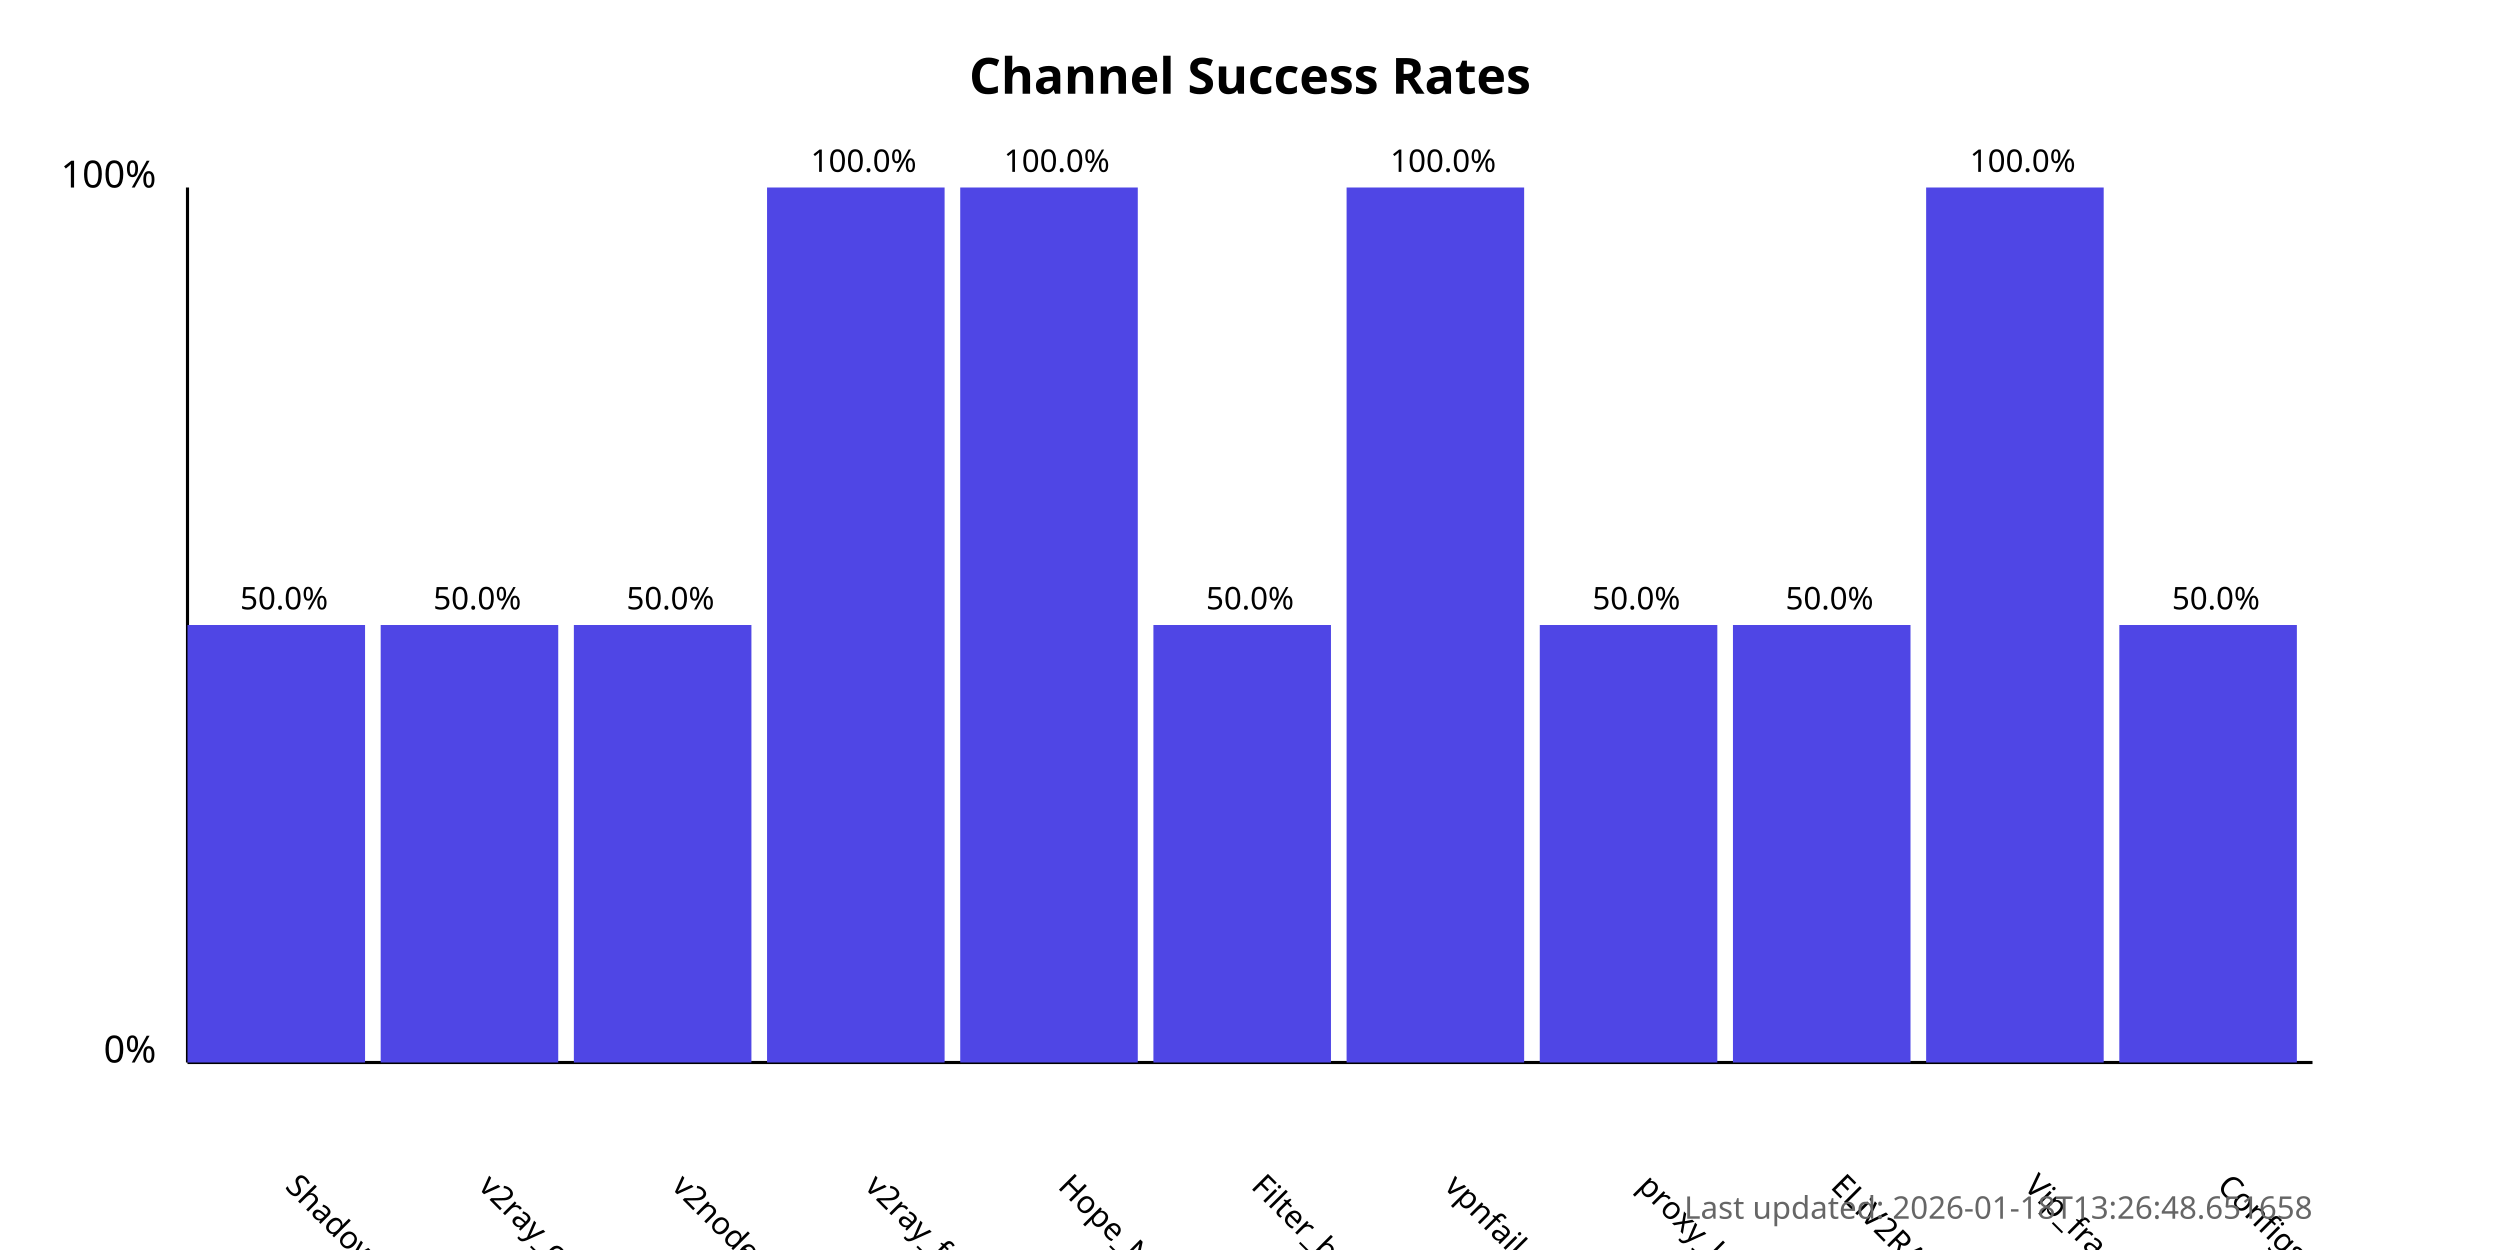
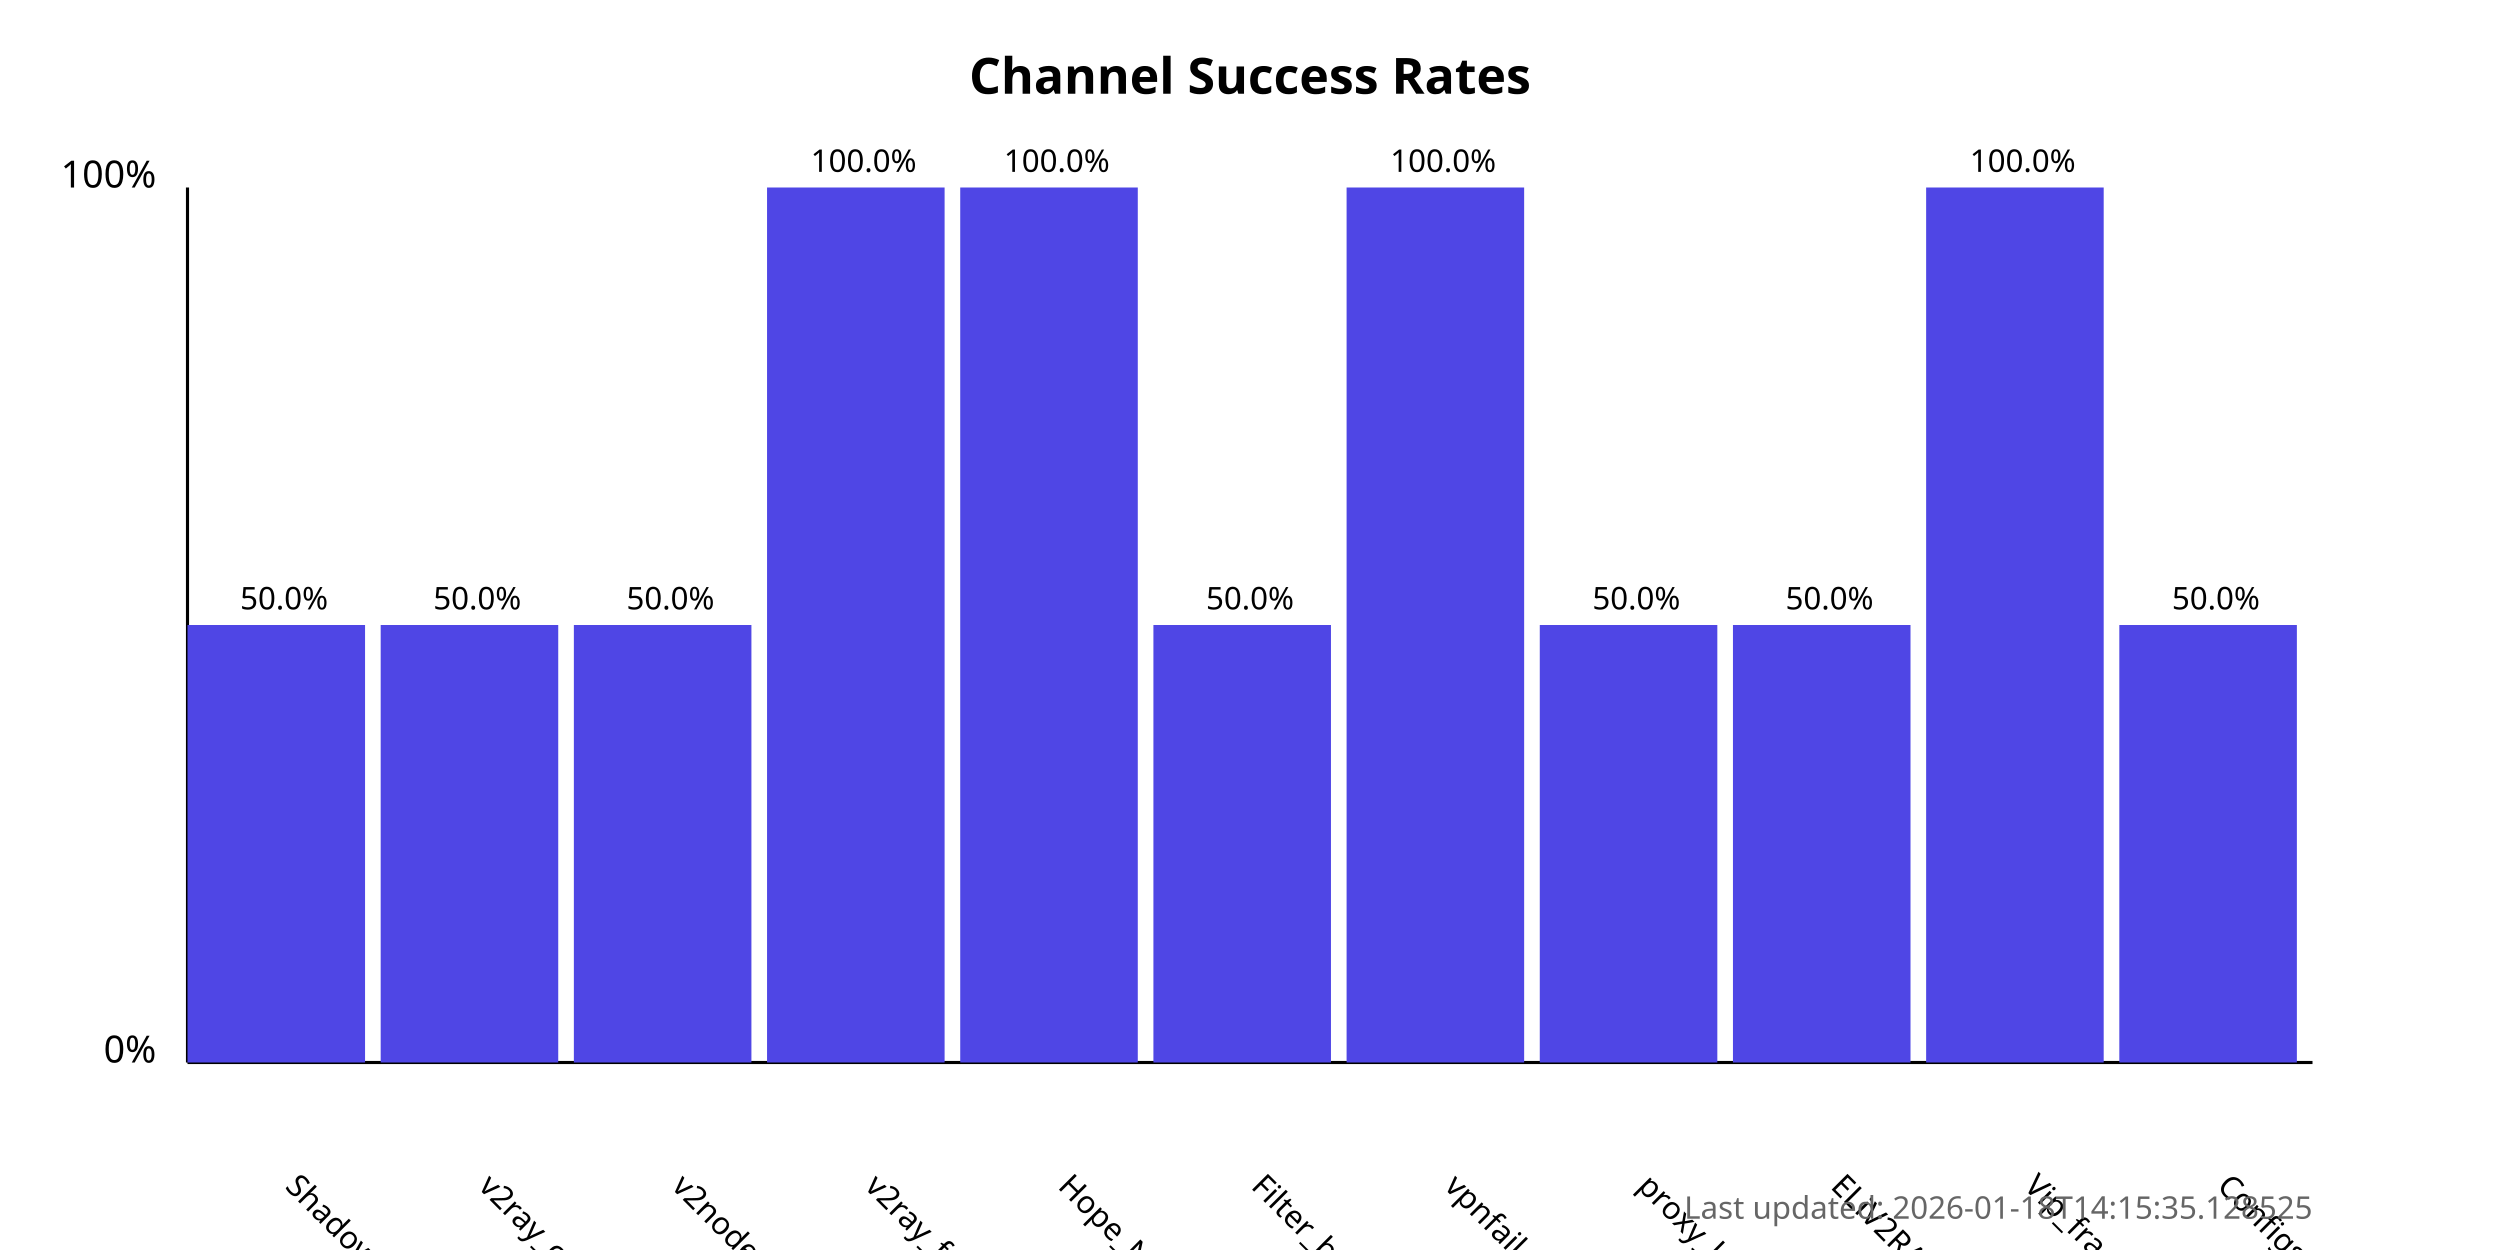
<svg xmlns="http://www.w3.org/2000/svg" width="800" height="400">
  <style>
            .chart-title { font: bold 16px sans-serif; }
            .axis-label { font: 12px sans-serif; }
            .tick-label { font: 10px sans-serif; }
            .bar { fill: #4f46e5; }
            .bar:hover { fill: #6366f1; }
            .timestamp { font: 10px sans-serif; fill: #666; }
        </style>
  <text x="400.0" y="30" text-anchor="middle" class="chart-title">
            Channel Success Rates
        </text>
  <line x1="60" y1="340" x2="60" y2="60" stroke="black" stroke-width="1" />
  <line x1="60" y1="340" x2="740" y2="340" stroke="black" stroke-width="1" />
  <text x="50" y="340" text-anchor="end" class="axis-label">0%</text>
  <text x="50" y="60" text-anchor="end" class="axis-label">100%</text>
  <g>
    <rect x="60" y="200.0" width="56.818" height="140.0" class="bar" />
    <text x="90.909" y="380" transform="rotate(45, 90.90909, 380)" text-anchor="start" class="tick-label">
                ShadowProxy66
            </text>
    <text x="90.909" y="195.0" text-anchor="middle" class="tick-label">
                50.0%
            </text>
  </g>
  <g>
    <rect x="121.818" y="200.0" width="56.818" height="140.0" class="bar" />
    <text x="152.727" y="380" transform="rotate(45, 152.7273, 380)" text-anchor="start" class="tick-label">
                v2ray_configs_pool
            </text>
    <text x="152.727" y="195.0" text-anchor="middle" class="tick-label">
                50.0%
            </text>
  </g>
  <g>
    <rect x="183.636" y="200.0" width="56.818" height="140.0" class="bar" />
    <text x="214.545" y="380" transform="rotate(45, 214.5455, 380)" text-anchor="start" class="tick-label">
                v2nodes
            </text>
    <text x="214.545" y="195.0" text-anchor="middle" class="tick-label">
                50.0%
            </text>
  </g>
  <g>
    <rect x="245.455" y="60.0" width="56.818" height="280.0" class="bar" />
    <text x="276.364" y="380" transform="rotate(45, 276.3636, 380)" text-anchor="start" class="tick-label">
                v2ray_free_conf
            </text>
    <text x="276.364" y="55.0" text-anchor="middle" class="tick-label">
                100.0%
            </text>
  </g>
  <g>
    <rect x="307.273" y="60.0" width="56.818" height="280.0" class="bar" />
    <text x="338.182" y="380" transform="rotate(45, 338.1818, 380)" text-anchor="start" class="tick-label">
                Hope_Net
            </text>
    <text x="338.182" y="55.0" text-anchor="middle" class="tick-label">
                100.0%
            </text>
  </g>
  <g>
    <rect x="369.091" y="200.0" width="56.818" height="140.0" class="bar" />
    <text x="400.0" y="380" transform="rotate(45, 400.0, 380)" text-anchor="start" class="tick-label">
                Filter_breaker
            </text>
    <text x="400.0" y="195.0" text-anchor="middle" class="tick-label">
                50.0%
            </text>
  </g>
  <g>
    <rect x="430.909" y="60.0" width="56.818" height="280.0" class="bar" />
    <text x="461.818" y="380" transform="rotate(45, 461.8182, 380)" text-anchor="start" class="tick-label">
                vpnfail_vless
            </text>
    <text x="461.818" y="55.0" text-anchor="middle" class="tick-label">
                100.0%
            </text>
  </g>
  <g>
    <rect x="492.727" y="200.0" width="56.818" height="140.0" class="bar" />
    <text x="523.636" y="380" transform="rotate(45, 523.6364, 380)" text-anchor="start" class="tick-label">
                proxy_kafee
            </text>
    <text x="523.636" y="195.0" text-anchor="middle" class="tick-label">
                50.0%
            </text>
  </g>
  <g>
    <rect x="554.545" y="200.0" width="56.818" height="140.0" class="bar" />
    <text x="585.455" y="380" transform="rotate(45, 585.4545, 380)" text-anchor="start" class="tick-label">
                ELiV2RAY
            </text>
    <text x="585.455" y="195.0" text-anchor="middle" class="tick-label">
                50.0%
            </text>
  </g>
  <g>
    <rect x="616.364" y="60.0" width="56.818" height="280.0" class="bar" />
    <text x="647.273" y="380" transform="rotate(45, 647.2727, 380)" text-anchor="start" class="tick-label">
                Vip_fragment_v2ray
            </text>
    <text x="647.273" y="55.0" text-anchor="middle" class="tick-label">
                100.0%
            </text>
  </g>
  <g>
    <rect x="678.182" y="200.0" width="56.818" height="140.0" class="bar" />
    <text x="709.091" y="380" transform="rotate(45, 709.0909, 380)" text-anchor="start" class="tick-label">
                ConfigsHubPlus
            </text>
    <text x="709.091" y="195.0" text-anchor="middle" class="tick-label">
                50.0%
            </text>
  </g>
  <text x="740" y="390" text-anchor="end" class="timestamp">
-             Last updated: 2026-01-18T13:26:48.651658
+             Last updated: 2026-01-18T14:15:35.128525
        </text>
</svg>
